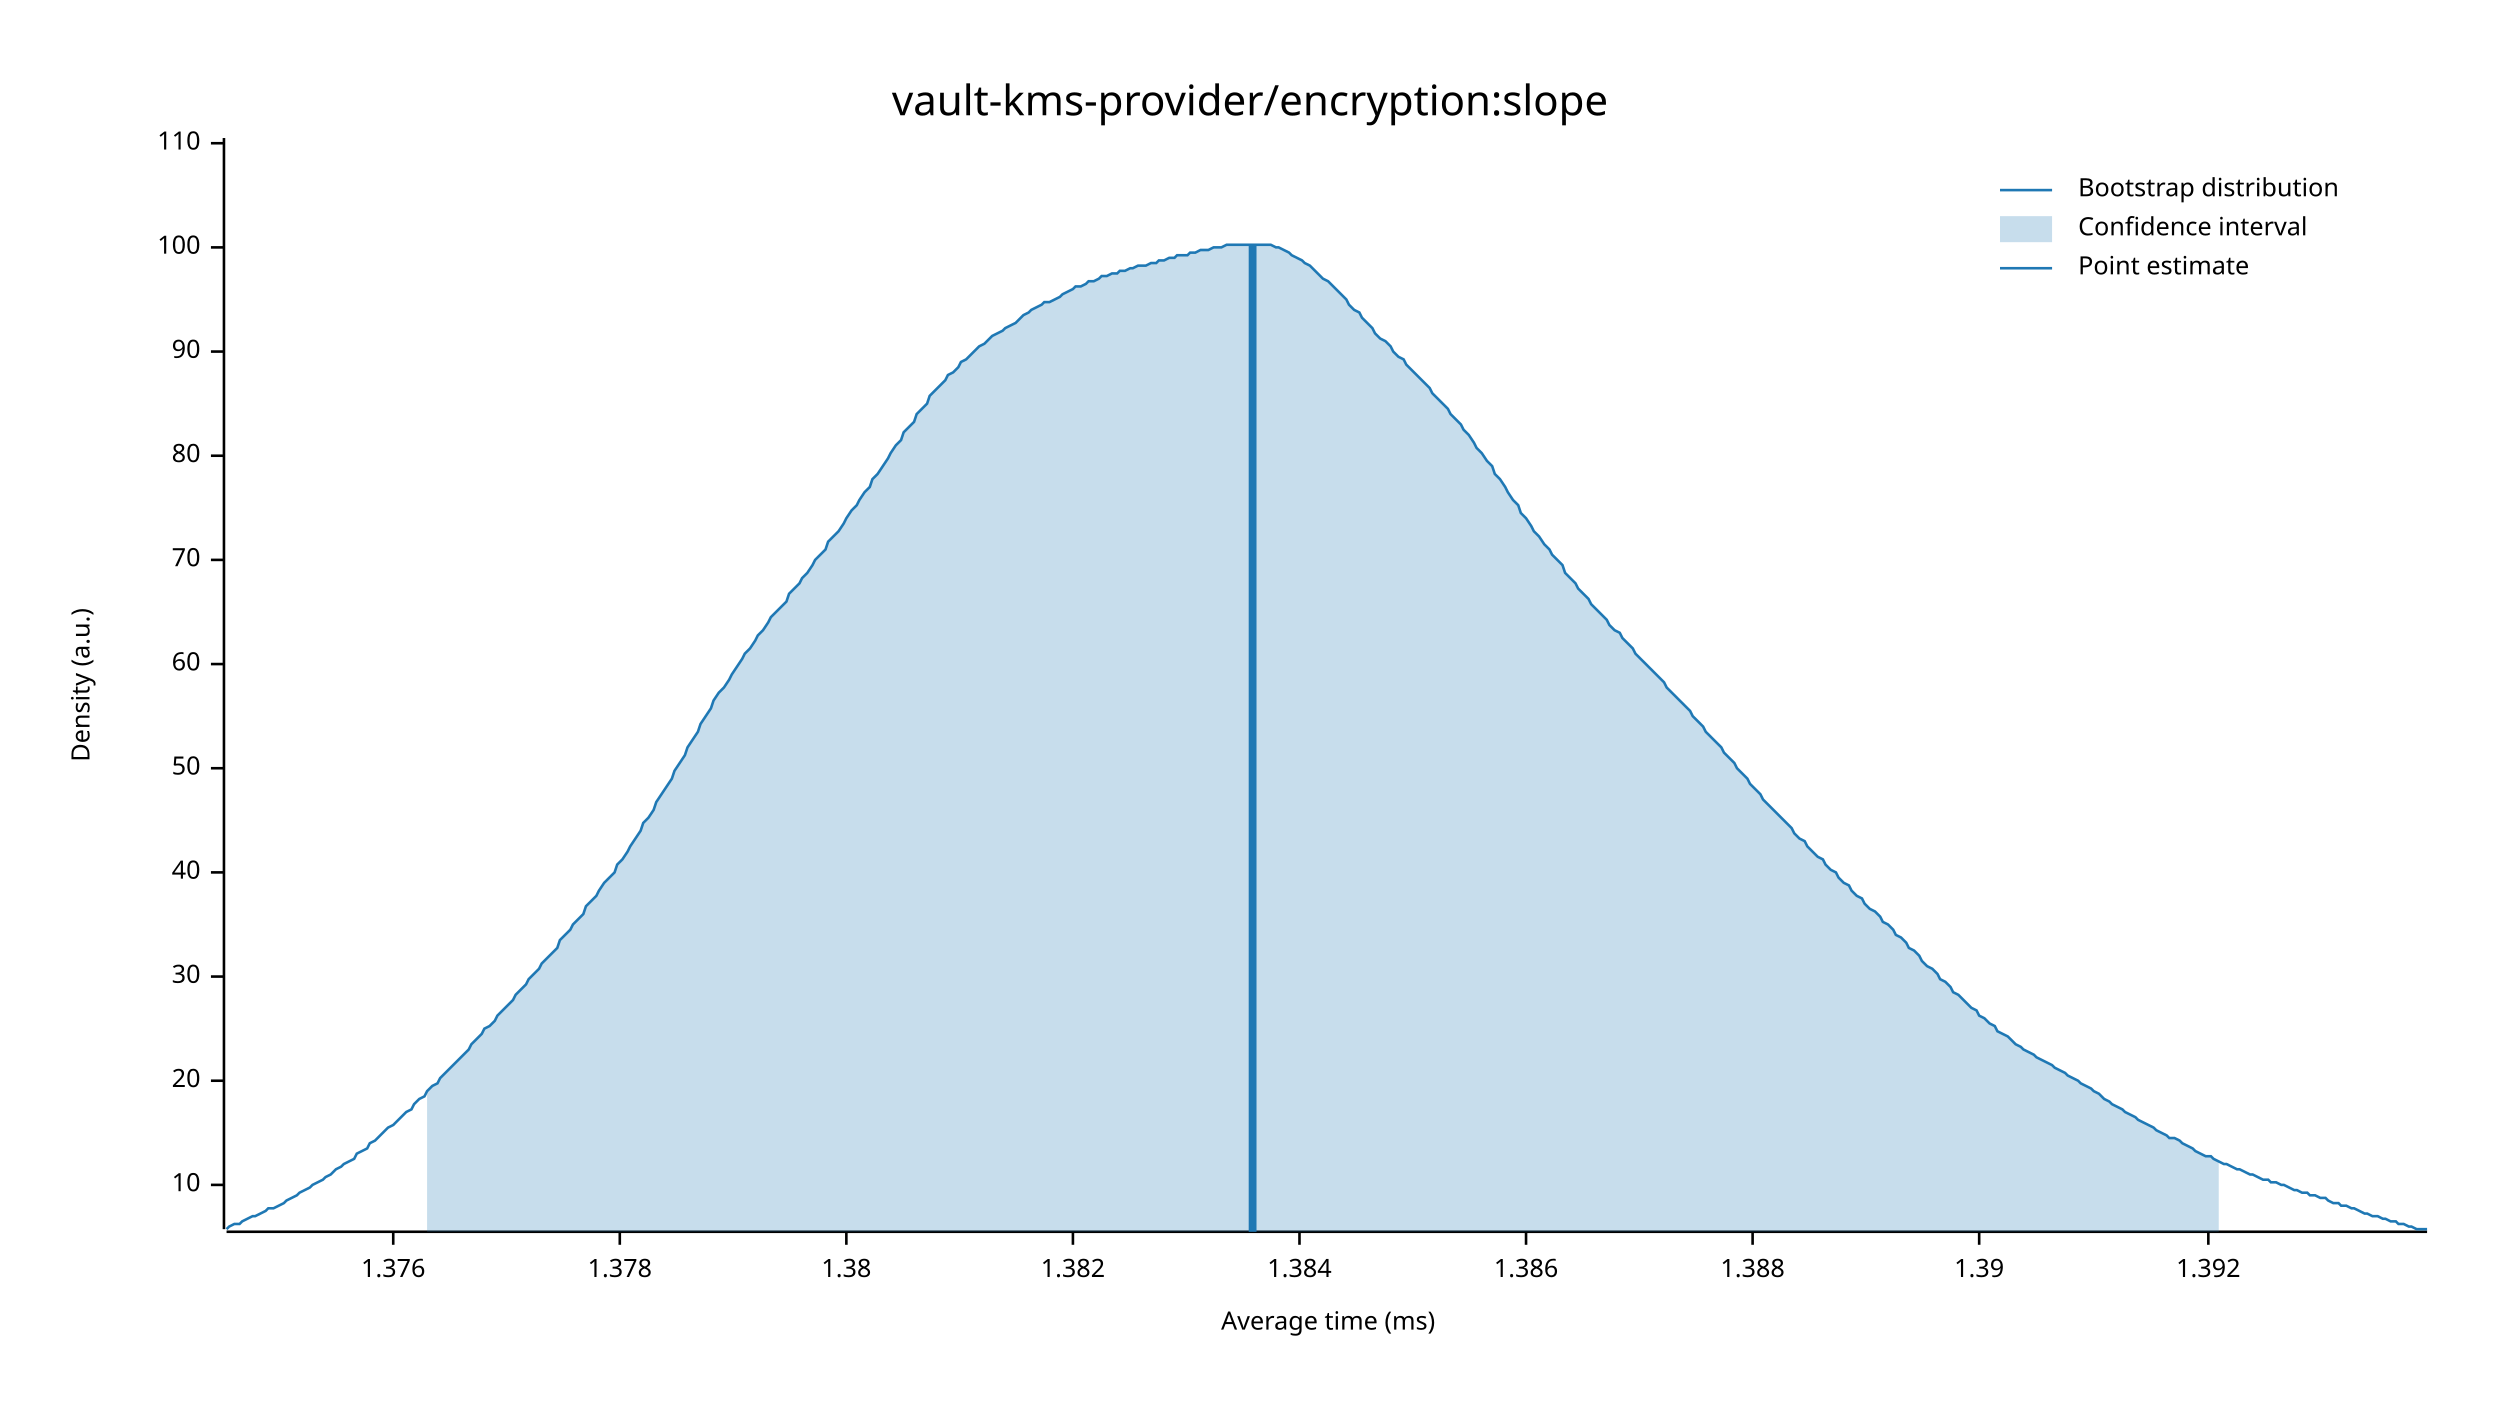
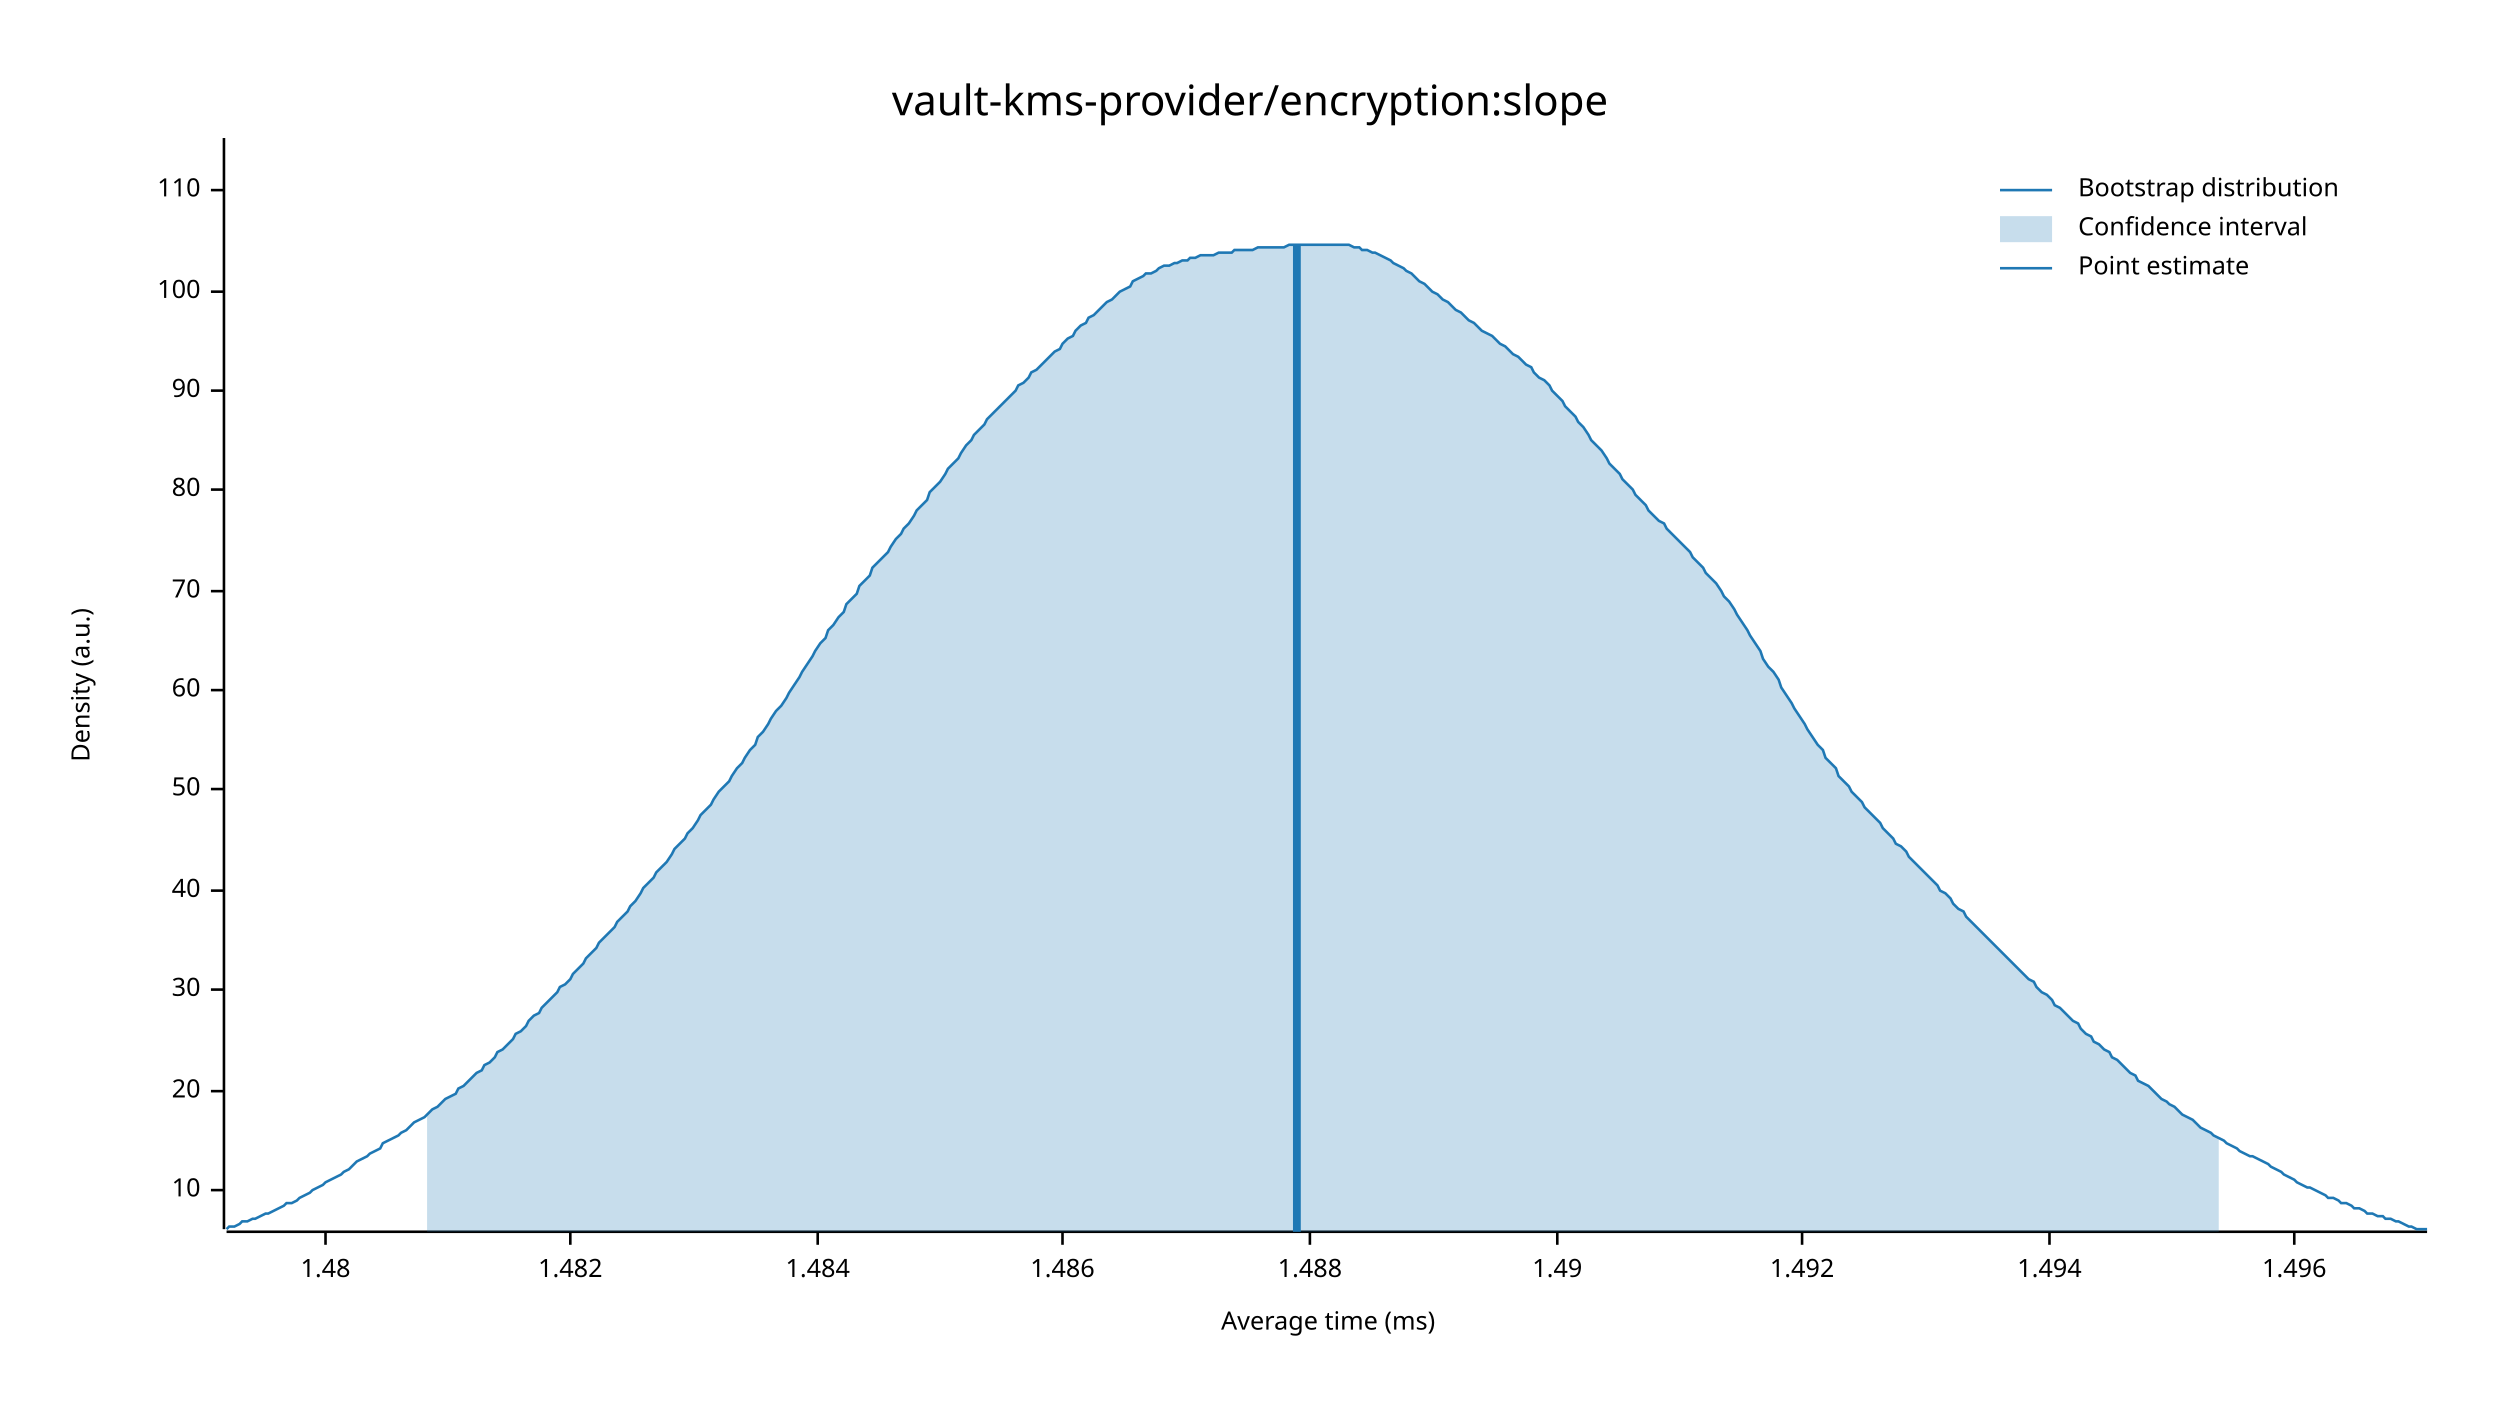
<svg xmlns="http://www.w3.org/2000/svg" width="960" height="540" viewBox="0 0 960 540">
  <text x="480" y="32" dy="0.76em" text-anchor="middle" font-family="sans-serif" font-size="16.129" opacity="1" fill="#000000">
vault-kms-provider/encryption:slope
</text>
  <text x="27" y="263" dy="0.76em" text-anchor="middle" font-family="sans-serif" font-size="9.677" opacity="1" fill="#000000" transform="rotate(270, 27, 263)">
Density (a.u.)
</text>
  <text x="510" y="513" dy="-0.5ex" text-anchor="middle" font-family="sans-serif" font-size="9.677" opacity="1" fill="#000000">
Average time (ms)
</text>
  <polyline fill="none" opacity="1" stroke="#000000" stroke-width="1" points="86,53 86,472 " />
-   <text x="77" y="455" dy="0.5ex" text-anchor="end" font-family="sans-serif" font-size="9.677" opacity="1" fill="#000000">
+   <text x="77" y="457" dy="0.5ex" text-anchor="end" font-family="sans-serif" font-size="9.677" opacity="1" fill="#000000">
10
</text>
-   <polyline fill="none" opacity="1" stroke="#000000" stroke-width="1" points="81,455 86,455 " />
-   <text x="77" y="415" dy="0.5ex" text-anchor="end" font-family="sans-serif" font-size="9.677" opacity="1" fill="#000000">
+   <polyline fill="none" opacity="1" stroke="#000000" stroke-width="1" points="81,457 86,457 " />
+   <text x="77" y="419" dy="0.5ex" text-anchor="end" font-family="sans-serif" font-size="9.677" opacity="1" fill="#000000">
20
</text>
-   <polyline fill="none" opacity="1" stroke="#000000" stroke-width="1" points="81,415 86,415 " />
-   <text x="77" y="375" dy="0.5ex" text-anchor="end" font-family="sans-serif" font-size="9.677" opacity="1" fill="#000000">
+   <polyline fill="none" opacity="1" stroke="#000000" stroke-width="1" points="81,419 86,419 " />
+   <text x="77" y="380" dy="0.5ex" text-anchor="end" font-family="sans-serif" font-size="9.677" opacity="1" fill="#000000">
30
</text>
-   <polyline fill="none" opacity="1" stroke="#000000" stroke-width="1" points="81,375 86,375 " />
-   <text x="77" y="335" dy="0.5ex" text-anchor="end" font-family="sans-serif" font-size="9.677" opacity="1" fill="#000000">
+   <polyline fill="none" opacity="1" stroke="#000000" stroke-width="1" points="81,380 86,380 " />
+   <text x="77" y="342" dy="0.5ex" text-anchor="end" font-family="sans-serif" font-size="9.677" opacity="1" fill="#000000">
40
</text>
-   <polyline fill="none" opacity="1" stroke="#000000" stroke-width="1" points="81,335 86,335 " />
-   <text x="77" y="295" dy="0.5ex" text-anchor="end" font-family="sans-serif" font-size="9.677" opacity="1" fill="#000000">
+   <polyline fill="none" opacity="1" stroke="#000000" stroke-width="1" points="81,342 86,342 " />
+   <text x="77" y="303" dy="0.5ex" text-anchor="end" font-family="sans-serif" font-size="9.677" opacity="1" fill="#000000">
50
</text>
-   <polyline fill="none" opacity="1" stroke="#000000" stroke-width="1" points="81,295 86,295 " />
-   <text x="77" y="255" dy="0.5ex" text-anchor="end" font-family="sans-serif" font-size="9.677" opacity="1" fill="#000000">
+   <polyline fill="none" opacity="1" stroke="#000000" stroke-width="1" points="81,303 86,303 " />
+   <text x="77" y="265" dy="0.5ex" text-anchor="end" font-family="sans-serif" font-size="9.677" opacity="1" fill="#000000">
60
</text>
-   <polyline fill="none" opacity="1" stroke="#000000" stroke-width="1" points="81,255 86,255 " />
-   <text x="77" y="215" dy="0.5ex" text-anchor="end" font-family="sans-serif" font-size="9.677" opacity="1" fill="#000000">
+   <polyline fill="none" opacity="1" stroke="#000000" stroke-width="1" points="81,265 86,265 " />
+   <text x="77" y="227" dy="0.5ex" text-anchor="end" font-family="sans-serif" font-size="9.677" opacity="1" fill="#000000">
70
</text>
-   <polyline fill="none" opacity="1" stroke="#000000" stroke-width="1" points="81,215 86,215 " />
-   <text x="77" y="175" dy="0.5ex" text-anchor="end" font-family="sans-serif" font-size="9.677" opacity="1" fill="#000000">
+   <polyline fill="none" opacity="1" stroke="#000000" stroke-width="1" points="81,227 86,227 " />
+   <text x="77" y="188" dy="0.5ex" text-anchor="end" font-family="sans-serif" font-size="9.677" opacity="1" fill="#000000">
80
</text>
-   <polyline fill="none" opacity="1" stroke="#000000" stroke-width="1" points="81,175 86,175 " />
-   <text x="77" y="135" dy="0.5ex" text-anchor="end" font-family="sans-serif" font-size="9.677" opacity="1" fill="#000000">
+   <polyline fill="none" opacity="1" stroke="#000000" stroke-width="1" points="81,188 86,188 " />
+   <text x="77" y="150" dy="0.5ex" text-anchor="end" font-family="sans-serif" font-size="9.677" opacity="1" fill="#000000">
90
</text>
-   <polyline fill="none" opacity="1" stroke="#000000" stroke-width="1" points="81,135 86,135 " />
-   <text x="77" y="95" dy="0.5ex" text-anchor="end" font-family="sans-serif" font-size="9.677" opacity="1" fill="#000000">
+   <polyline fill="none" opacity="1" stroke="#000000" stroke-width="1" points="81,150 86,150 " />
+   <text x="77" y="112" dy="0.5ex" text-anchor="end" font-family="sans-serif" font-size="9.677" opacity="1" fill="#000000">
100
</text>
-   <polyline fill="none" opacity="1" stroke="#000000" stroke-width="1" points="81,95 86,95 " />
-   <text x="77" y="55" dy="0.5ex" text-anchor="end" font-family="sans-serif" font-size="9.677" opacity="1" fill="#000000">
+   <polyline fill="none" opacity="1" stroke="#000000" stroke-width="1" points="81,112 86,112 " />
+   <text x="77" y="73" dy="0.5ex" text-anchor="end" font-family="sans-serif" font-size="9.677" opacity="1" fill="#000000">
110
</text>
-   <polyline fill="none" opacity="1" stroke="#000000" stroke-width="1" points="81,55 86,55 " />
+   <polyline fill="none" opacity="1" stroke="#000000" stroke-width="1" points="81,73 86,73 " />
  <polyline fill="none" opacity="1" stroke="#000000" stroke-width="1" points="87,473 932,473 " />
-   <text x="151" y="483" dy="0.76em" text-anchor="middle" font-family="sans-serif" font-size="9.677" opacity="1" fill="#000000">
- 1.376
+   <text x="125" y="483" dy="0.76em" text-anchor="middle" font-family="sans-serif" font-size="9.677" opacity="1" fill="#000000">
+ 1.48
</text>
-   <polyline fill="none" opacity="1" stroke="#000000" stroke-width="1" points="151,473 151,478 " />
-   <text x="238" y="483" dy="0.76em" text-anchor="middle" font-family="sans-serif" font-size="9.677" opacity="1" fill="#000000">
- 1.378
+   <polyline fill="none" opacity="1" stroke="#000000" stroke-width="1" points="125,473 125,478 " />
+   <text x="219" y="483" dy="0.76em" text-anchor="middle" font-family="sans-serif" font-size="9.677" opacity="1" fill="#000000">
+ 1.482
</text>
-   <polyline fill="none" opacity="1" stroke="#000000" stroke-width="1" points="238,473 238,478 " />
-   <text x="325" y="483" dy="0.76em" text-anchor="middle" font-family="sans-serif" font-size="9.677" opacity="1" fill="#000000">
- 1.38
+   <polyline fill="none" opacity="1" stroke="#000000" stroke-width="1" points="219,473 219,478 " />
+   <text x="314" y="483" dy="0.76em" text-anchor="middle" font-family="sans-serif" font-size="9.677" opacity="1" fill="#000000">
+ 1.484
</text>
-   <polyline fill="none" opacity="1" stroke="#000000" stroke-width="1" points="325,473 325,478 " />
-   <text x="412" y="483" dy="0.76em" text-anchor="middle" font-family="sans-serif" font-size="9.677" opacity="1" fill="#000000">
- 1.382
+   <polyline fill="none" opacity="1" stroke="#000000" stroke-width="1" points="314,473 314,478 " />
+   <text x="408" y="483" dy="0.76em" text-anchor="middle" font-family="sans-serif" font-size="9.677" opacity="1" fill="#000000">
+ 1.486
</text>
-   <polyline fill="none" opacity="1" stroke="#000000" stroke-width="1" points="412,473 412,478 " />
-   <text x="499" y="483" dy="0.76em" text-anchor="middle" font-family="sans-serif" font-size="9.677" opacity="1" fill="#000000">
- 1.384
+   <polyline fill="none" opacity="1" stroke="#000000" stroke-width="1" points="408,473 408,478 " />
+   <text x="503" y="483" dy="0.76em" text-anchor="middle" font-family="sans-serif" font-size="9.677" opacity="1" fill="#000000">
+ 1.488
</text>
-   <polyline fill="none" opacity="1" stroke="#000000" stroke-width="1" points="499,473 499,478 " />
-   <text x="586" y="483" dy="0.76em" text-anchor="middle" font-family="sans-serif" font-size="9.677" opacity="1" fill="#000000">
- 1.386
+   <polyline fill="none" opacity="1" stroke="#000000" stroke-width="1" points="503,473 503,478 " />
+   <text x="598" y="483" dy="0.76em" text-anchor="middle" font-family="sans-serif" font-size="9.677" opacity="1" fill="#000000">
+ 1.49
</text>
-   <polyline fill="none" opacity="1" stroke="#000000" stroke-width="1" points="586,473 586,478 " />
-   <text x="673" y="483" dy="0.76em" text-anchor="middle" font-family="sans-serif" font-size="9.677" opacity="1" fill="#000000">
- 1.388
+   <polyline fill="none" opacity="1" stroke="#000000" stroke-width="1" points="598,473 598,478 " />
+   <text x="692" y="483" dy="0.76em" text-anchor="middle" font-family="sans-serif" font-size="9.677" opacity="1" fill="#000000">
+ 1.492
</text>
-   <polyline fill="none" opacity="1" stroke="#000000" stroke-width="1" points="673,473 673,478 " />
-   <text x="760" y="483" dy="0.76em" text-anchor="middle" font-family="sans-serif" font-size="9.677" opacity="1" fill="#000000">
- 1.39
+   <polyline fill="none" opacity="1" stroke="#000000" stroke-width="1" points="692,473 692,478 " />
+   <text x="787" y="483" dy="0.76em" text-anchor="middle" font-family="sans-serif" font-size="9.677" opacity="1" fill="#000000">
+ 1.494
</text>
-   <polyline fill="none" opacity="1" stroke="#000000" stroke-width="1" points="760,473 760,478 " />
-   <text x="848" y="483" dy="0.76em" text-anchor="middle" font-family="sans-serif" font-size="9.677" opacity="1" fill="#000000">
- 1.392
+   <polyline fill="none" opacity="1" stroke="#000000" stroke-width="1" points="787,473 787,478 " />
+   <text x="881" y="483" dy="0.76em" text-anchor="middle" font-family="sans-serif" font-size="9.677" opacity="1" fill="#000000">
+ 1.496
</text>
-   <polyline fill="none" opacity="1" stroke="#000000" stroke-width="1" points="848,473 848,478 " />
-   <polyline fill="none" opacity="1" stroke="#1F78B4" stroke-width="1" points="87,472 88,471 90,470 92,470 93,469 95,468 97,467 98,467 100,466 102,465 103,464 105,464 107,463 109,462 110,461 112,460 114,459 115,458 117,457 119,456 120,455 122,454 124,453 125,452 127,451 129,449 131,448 132,447 134,446 136,445 137,443 139,442 141,441 142,439 144,438 146,436 147,435 149,433 151,432 153,430 154,429 156,427 158,426 159,424 161,422 163,421 164,419 166,417 168,416 169,414 171,412 173,410 175,408 176,407 178,405 180,403 181,401 183,399 185,397 186,395 188,394 190,392 191,390 193,388 195,386 197,384 198,382 200,380 202,378 203,376 205,374 207,372 208,370 210,368 212,366 214,364 215,361 217,359 219,357 220,355 222,353 224,351 225,348 227,346 229,344 230,342 232,339 234,337 236,335 237,332 239,330 241,327 242,325 244,322 246,319 247,316 249,314 251,311 252,308 254,305 256,302 258,299 259,296 261,293 263,290 264,287 266,284 268,281 269,278 271,275 273,272 274,269 276,266 278,264 280,261 281,259 283,256 285,253 286,251 288,249 290,246 291,244 293,242 295,239 296,237 298,235 300,233 302,231 303,228 305,226 307,224 308,222 310,220 312,217 313,215 315,213 317,211 318,208 320,206 322,204 324,201 325,199 327,196 329,194 330,192 332,189 334,187 335,184 337,182 339,179 341,176 342,174 344,171 346,169 347,166 349,164 351,162 352,159 354,157 356,155 357,152 359,150 361,148 363,146 364,144 366,143 368,141 369,139 371,138 373,136 374,135 376,133 378,132 379,131 381,129 383,128 385,127 386,126 388,125 390,124 391,123 393,121 395,120 396,119 398,118 400,117 401,116 403,116 405,115 407,114 408,113 410,112 412,111 413,110 415,110 417,109 418,108 420,108 422,107 423,106 425,106 427,105 429,105 430,104 432,104 434,103 435,103 437,102 439,102 440,102 442,101 444,101 445,100 447,100 449,99 451,99 452,98 454,98 456,98 457,97 459,97 461,96 462,96 464,96 466,95 468,95 469,95 471,94 473,94 474,94 476,94 478,94 479,94 481,94 483,94 484,94 486,94 488,94 490,95 491,95 493,96 495,97 496,98 498,99 500,100 501,101 503,102 505,104 506,105 508,107 510,108 512,110 513,111 515,113 517,115 518,117 520,119 522,120 523,122 525,124 527,126 528,128 530,130 532,131 534,133 535,135 537,137 539,138 540,140 542,142 544,144 545,145 547,147 549,149 550,151 552,153 554,155 556,157 557,159 559,161 561,163 562,165 564,167 566,170 567,172 569,174 571,177 573,179 574,182 576,184 578,187 579,189 581,192 583,194 584,197 586,199 588,202 589,204 591,206 593,209 595,211 596,213 598,215 600,217 601,220 603,222 605,224 606,226 608,228 610,230 611,232 613,234 615,236 617,238 618,240 620,242 622,243 623,245 625,247 627,249 628,251 630,253 632,255 633,256 635,258 637,260 639,262 640,264 642,266 644,268 645,269 647,271 649,273 650,275 652,277 654,279 655,281 657,283 659,285 661,287 662,289 664,291 666,293 667,295 669,297 671,299 672,301 674,303 676,305 677,307 679,309 681,311 683,313 684,314 686,316 688,318 689,320 691,322 693,323 694,325 696,327 698,329 700,330 701,332 703,334 705,335 706,337 708,339 710,340 711,342 713,344 715,345 716,347 718,349 720,350 722,352 723,354 725,355 727,357 728,359 730,360 732,362 733,364 735,365 737,367 738,369 740,371 742,372 744,374 745,376 747,377 749,379 750,381 752,382 754,384 755,385 757,387 759,388 760,390 762,391 764,393 766,394 767,396 769,397 771,398 772,399 774,401 776,402 777,403 779,404 781,405 782,406 784,407 786,408 788,409 789,410 791,411 793,412 794,413 796,414 798,415 799,416 801,417 803,418 804,419 806,420 808,422 810,423 811,424 813,425 815,426 816,427 818,428 820,429 821,430 823,431 825,432 827,433 828,434 830,435 832,436 833,437 835,437 837,438 838,439 840,440 842,441 843,442 845,443 847,444 849,444 850,445 852,446 854,447 855,447 857,448 859,449 860,449 862,450 864,451 865,451 867,452 869,453 871,453 872,454 874,454 876,455 877,455 879,456 881,457 882,457 884,458 886,458 887,459 889,459 891,460 893,460 894,461 896,462 898,462 899,463 901,463 903,464 904,464 906,465 908,466 909,466 911,467 913,467 915,468 916,468 918,469 920,469 921,470 923,470 925,471 926,471 928,472 930,472 932,472 " />
-   <polygon opacity="0.25" fill="#1F78B4" points="164,419 166,417 168,416 169,414 171,412 173,410 175,408 176,407 178,405 180,403 181,401 183,399 185,397 186,395 188,394 190,392 191,390 193,388 195,386 197,384 198,382 200,380 202,378 203,376 205,374 207,372 208,370 210,368 212,366 214,364 215,361 217,359 219,357 220,355 222,353 224,351 225,348 227,346 229,344 230,342 232,339 234,337 236,335 237,332 239,330 241,327 242,325 244,322 246,319 247,316 249,314 251,311 252,308 254,305 256,302 258,299 259,296 261,293 263,290 264,287 266,284 268,281 269,278 271,275 273,272 274,269 276,266 278,264 280,261 281,259 283,256 285,253 286,251 288,249 290,246 291,244 293,242 295,239 296,237 298,235 300,233 302,231 303,228 305,226 307,224 308,222 310,220 312,217 313,215 315,213 317,211 318,208 320,206 322,204 324,201 325,199 327,196 329,194 330,192 332,189 334,187 335,184 337,182 339,179 341,176 342,174 344,171 346,169 347,166 349,164 351,162 352,159 354,157 356,155 357,152 359,150 361,148 363,146 364,144 366,143 368,141 369,139 371,138 373,136 374,135 376,133 378,132 379,131 381,129 383,128 385,127 386,126 388,125 390,124 391,123 393,121 395,120 396,119 398,118 400,117 401,116 403,116 405,115 407,114 408,113 410,112 412,111 413,110 415,110 417,109 418,108 420,108 422,107 423,106 425,106 427,105 429,105 430,104 432,104 434,103 435,103 437,102 439,102 440,102 442,101 444,101 445,100 447,100 449,99 451,99 452,98 454,98 456,98 457,97 459,97 461,96 462,96 464,96 466,95 468,95 469,95 471,94 473,94 474,94 476,94 478,94 479,94 481,94 483,94 484,94 486,94 488,94 490,95 491,95 493,96 495,97 496,98 498,99 500,100 501,101 503,102 505,104 506,105 508,107 510,108 512,110 513,111 515,113 517,115 518,117 520,119 522,120 523,122 525,124 527,126 528,128 530,130 532,131 534,133 535,135 537,137 539,138 540,140 542,142 544,144 545,145 547,147 549,149 550,151 552,153 554,155 556,157 557,159 559,161 561,163 562,165 564,167 566,170 567,172 569,174 571,177 573,179 574,182 576,184 578,187 579,189 581,192 583,194 584,197 586,199 588,202 589,204 591,206 593,209 595,211 596,213 598,215 600,217 601,220 603,222 605,224 606,226 608,228 610,230 611,232 613,234 615,236 617,238 618,240 620,242 622,243 623,245 625,247 627,249 628,251 630,253 632,255 633,256 635,258 637,260 639,262 640,264 642,266 644,268 645,269 647,271 649,273 650,275 652,277 654,279 655,281 657,283 659,285 661,287 662,289 664,291 666,293 667,295 669,297 671,299 672,301 674,303 676,305 677,307 679,309 681,311 683,313 684,314 686,316 688,318 689,320 691,322 693,323 694,325 696,327 698,329 700,330 701,332 703,334 705,335 706,337 708,339 710,340 711,342 713,344 715,345 716,347 718,349 720,350 722,352 723,354 725,355 727,357 728,359 730,360 732,362 733,364 735,365 737,367 738,369 740,371 742,372 744,374 745,376 747,377 749,379 750,381 752,382 754,384 755,385 757,387 759,388 760,390 762,391 764,393 766,394 767,396 769,397 771,398 772,399 774,401 776,402 777,403 779,404 781,405 782,406 784,407 786,408 788,409 789,410 791,411 793,412 794,413 796,414 798,415 799,416 801,417 803,418 804,419 806,420 808,422 810,423 811,424 813,425 815,426 816,427 818,428 820,429 821,430 823,431 825,432 827,433 828,434 830,435 832,436 833,437 835,437 837,438 838,439 840,440 842,441 843,442 845,443 847,444 849,444 850,445 852,446 852,473 164,473 " />
-   <polyline fill="none" opacity="1" stroke="#1F78B4" stroke-width="3" points="481,473 481,94 " />
+   <polyline fill="none" opacity="1" stroke="#000000" stroke-width="1" points="881,473 881,478 " />
+   <polyline fill="none" opacity="1" stroke="#1F78B4" stroke-width="1" points="87,472 88,471 90,471 92,470 93,469 95,469 97,468 98,468 100,467 102,466 103,466 105,465 107,464 109,463 110,462 112,462 114,461 115,460 117,459 119,458 120,457 122,456 124,455 125,454 127,453 129,452 131,451 132,450 134,449 136,447 137,446 139,445 141,444 142,443 144,442 146,441 147,439 149,438 151,437 153,436 154,435 156,434 158,432 159,431 161,430 163,429 164,428 166,426 168,425 169,424 171,422 173,421 175,420 176,418 178,417 180,415 181,414 183,412 185,411 186,409 188,408 190,406 191,404 193,403 195,401 197,399 198,397 200,396 202,394 203,392 205,390 207,389 208,387 210,385 212,383 214,381 215,379 217,378 219,376 220,374 222,372 224,370 225,368 227,366 229,364 230,362 232,360 234,358 236,356 237,354 239,352 241,350 242,348 244,346 246,343 247,341 249,339 251,337 252,335 254,333 256,331 258,328 259,326 261,324 263,322 264,320 266,318 268,315 269,313 271,311 273,309 274,307 276,304 278,302 280,300 281,298 283,295 285,293 286,291 288,288 290,286 291,283 293,281 295,278 296,276 298,273 300,271 302,268 303,266 305,263 307,260 308,258 310,255 312,252 313,250 315,247 317,245 318,242 320,240 322,237 324,235 325,232 327,230 329,228 330,225 332,223 334,221 335,218 337,216 339,214 341,212 342,210 344,207 346,205 347,203 349,201 351,198 352,196 354,194 356,192 357,189 359,187 361,185 363,182 364,180 366,178 368,176 369,174 371,171 373,169 374,167 376,165 378,163 379,161 381,159 383,157 385,155 386,154 388,152 390,150 391,148 393,147 395,145 396,143 398,142 400,140 401,139 403,137 405,135 407,134 408,132 410,130 412,129 413,127 415,125 417,124 418,122 420,121 422,119 423,118 425,116 427,115 429,113 430,112 432,111 434,110 435,108 437,107 439,106 440,105 442,105 444,104 445,103 447,102 449,102 451,101 452,101 454,100 456,100 457,99 459,99 461,98 462,98 464,98 466,98 468,97 469,97 471,97 473,97 474,96 476,96 478,96 479,96 481,96 483,95 484,95 486,95 488,95 490,95 491,95 493,95 495,94 496,94 498,94 500,94 501,94 503,94 505,94 506,94 508,94 510,94 512,94 513,94 515,94 517,94 518,94 520,95 522,95 523,96 525,96 527,97 528,97 530,98 532,99 534,100 535,101 537,102 539,103 540,104 542,105 544,107 545,108 547,109 549,111 550,112 552,113 554,115 556,116 557,117 559,119 561,120 562,121 564,123 566,124 567,125 569,127 571,128 573,129 574,130 576,132 578,133 579,134 581,136 583,137 584,138 586,140 588,141 589,143 591,145 593,146 595,148 596,150 598,152 600,154 601,156 603,158 605,160 606,162 608,164 610,167 611,169 613,171 615,173 617,176 618,178 620,180 622,182 623,184 625,186 627,188 628,190 630,192 632,194 633,196 635,198 637,200 639,201 640,203 642,205 644,207 645,208 647,210 649,212 650,214 652,216 654,218 655,220 657,222 659,224 661,227 662,229 664,231 666,234 667,236 669,239 671,242 672,244 674,247 676,250 677,253 679,256 681,258 683,261 684,264 686,267 688,270 689,272 691,275 693,278 694,280 696,283 698,286 700,288 701,291 703,293 705,295 706,298 708,300 710,302 711,304 713,306 715,308 716,310 718,312 720,314 722,316 723,318 725,320 727,322 728,324 730,325 732,327 733,329 735,331 737,333 738,334 740,336 742,338 744,340 745,342 747,343 749,345 750,347 752,349 754,350 755,352 757,354 759,356 760,357 762,359 764,361 766,363 767,364 769,366 771,368 772,369 774,371 776,373 777,374 779,376 781,377 782,379 784,381 786,382 788,384 789,386 791,387 793,389 794,390 796,392 798,393 799,395 801,397 803,398 804,400 806,401 808,403 810,404 811,406 813,407 815,409 816,410 818,412 820,413 821,415 823,416 825,417 827,419 828,420 830,422 832,423 833,424 835,425 837,427 838,428 840,429 842,430 843,431 845,433 847,434 849,435 850,436 852,437 854,438 855,439 857,440 859,441 860,442 862,443 864,444 865,444 867,445 869,446 871,447 872,448 874,449 876,450 877,451 879,452 881,453 882,454 884,455 886,456 887,456 889,457 891,458 893,459 894,460 896,460 898,461 899,462 901,462 903,463 904,464 906,464 908,465 909,466 911,466 913,467 915,467 916,468 918,468 920,469 921,469 923,470 925,471 926,471 928,472 930,472 932,472 " />
+   <polygon opacity="0.25" fill="#1F78B4" points="164,428 166,426 168,425 169,424 171,422 173,421 175,420 176,418 178,417 180,415 181,414 183,412 185,411 186,409 188,408 190,406 191,404 193,403 195,401 197,399 198,397 200,396 202,394 203,392 205,390 207,389 208,387 210,385 212,383 214,381 215,379 217,378 219,376 220,374 222,372 224,370 225,368 227,366 229,364 230,362 232,360 234,358 236,356 237,354 239,352 241,350 242,348 244,346 246,343 247,341 249,339 251,337 252,335 254,333 256,331 258,328 259,326 261,324 263,322 264,320 266,318 268,315 269,313 271,311 273,309 274,307 276,304 278,302 280,300 281,298 283,295 285,293 286,291 288,288 290,286 291,283 293,281 295,278 296,276 298,273 300,271 302,268 303,266 305,263 307,260 308,258 310,255 312,252 313,250 315,247 317,245 318,242 320,240 322,237 324,235 325,232 327,230 329,228 330,225 332,223 334,221 335,218 337,216 339,214 341,212 342,210 344,207 346,205 347,203 349,201 351,198 352,196 354,194 356,192 357,189 359,187 361,185 363,182 364,180 366,178 368,176 369,174 371,171 373,169 374,167 376,165 378,163 379,161 381,159 383,157 385,155 386,154 388,152 390,150 391,148 393,147 395,145 396,143 398,142 400,140 401,139 403,137 405,135 407,134 408,132 410,130 412,129 413,127 415,125 417,124 418,122 420,121 422,119 423,118 425,116 427,115 429,113 430,112 432,111 434,110 435,108 437,107 439,106 440,105 442,105 444,104 445,103 447,102 449,102 451,101 452,101 454,100 456,100 457,99 459,99 461,98 462,98 464,98 466,98 468,97 469,97 471,97 473,97 474,96 476,96 478,96 479,96 481,96 483,95 484,95 486,95 488,95 490,95 491,95 493,95 495,94 496,94 498,94 500,94 501,94 503,94 505,94 506,94 508,94 510,94 512,94 513,94 515,94 517,94 518,94 520,95 522,95 523,96 525,96 527,97 528,97 530,98 532,99 534,100 535,101 537,102 539,103 540,104 542,105 544,107 545,108 547,109 549,111 550,112 552,113 554,115 556,116 557,117 559,119 561,120 562,121 564,123 566,124 567,125 569,127 571,128 573,129 574,130 576,132 578,133 579,134 581,136 583,137 584,138 586,140 588,141 589,143 591,145 593,146 595,148 596,150 598,152 600,154 601,156 603,158 605,160 606,162 608,164 610,167 611,169 613,171 615,173 617,176 618,178 620,180 622,182 623,184 625,186 627,188 628,190 630,192 632,194 633,196 635,198 637,200 639,201 640,203 642,205 644,207 645,208 647,210 649,212 650,214 652,216 654,218 655,220 657,222 659,224 661,227 662,229 664,231 666,234 667,236 669,239 671,242 672,244 674,247 676,250 677,253 679,256 681,258 683,261 684,264 686,267 688,270 689,272 691,275 693,278 694,280 696,283 698,286 700,288 701,291 703,293 705,295 706,298 708,300 710,302 711,304 713,306 715,308 716,310 718,312 720,314 722,316 723,318 725,320 727,322 728,324 730,325 732,327 733,329 735,331 737,333 738,334 740,336 742,338 744,340 745,342 747,343 749,345 750,347 752,349 754,350 755,352 757,354 759,356 760,357 762,359 764,361 766,363 767,364 769,366 771,368 772,369 774,371 776,373 777,374 779,376 781,377 782,379 784,381 786,382 788,384 789,386 791,387 793,389 794,390 796,392 798,393 799,395 801,397 803,398 804,400 806,401 808,403 810,404 811,406 813,407 815,409 816,410 818,412 820,413 821,415 823,416 825,417 827,419 828,420 830,422 832,423 833,424 835,425 837,427 838,428 840,429 842,430 843,431 845,433 847,434 849,435 850,436 852,437 852,473 164,473 " />
+   <polyline fill="none" opacity="1" stroke="#1F78B4" stroke-width="3" points="498,473 498,94 " />
  <text x="798" y="68" dy="0.76em" text-anchor="start" font-family="sans-serif" font-size="9.677" opacity="1" fill="#000000">
Bootstrap distribution
</text>
  <text x="798" y="83" dy="0.76em" text-anchor="start" font-family="sans-serif" font-size="9.677" opacity="1" fill="#000000">
Confidence interval
</text>
  <text x="798" y="98" dy="0.76em" text-anchor="start" font-family="sans-serif" font-size="9.677" opacity="1" fill="#000000">
Point estimate
</text>
  <polyline fill="none" opacity="1" stroke="#1F78B4" stroke-width="1" points="768,73 788,73 " />
  <rect x="768" y="83" width="20" height="10" opacity="0.25" fill="#1F78B4" stroke="none" />
  <polyline fill="none" opacity="1" stroke="#1F78B4" stroke-width="1" points="768,103 788,103 " />
</svg>
